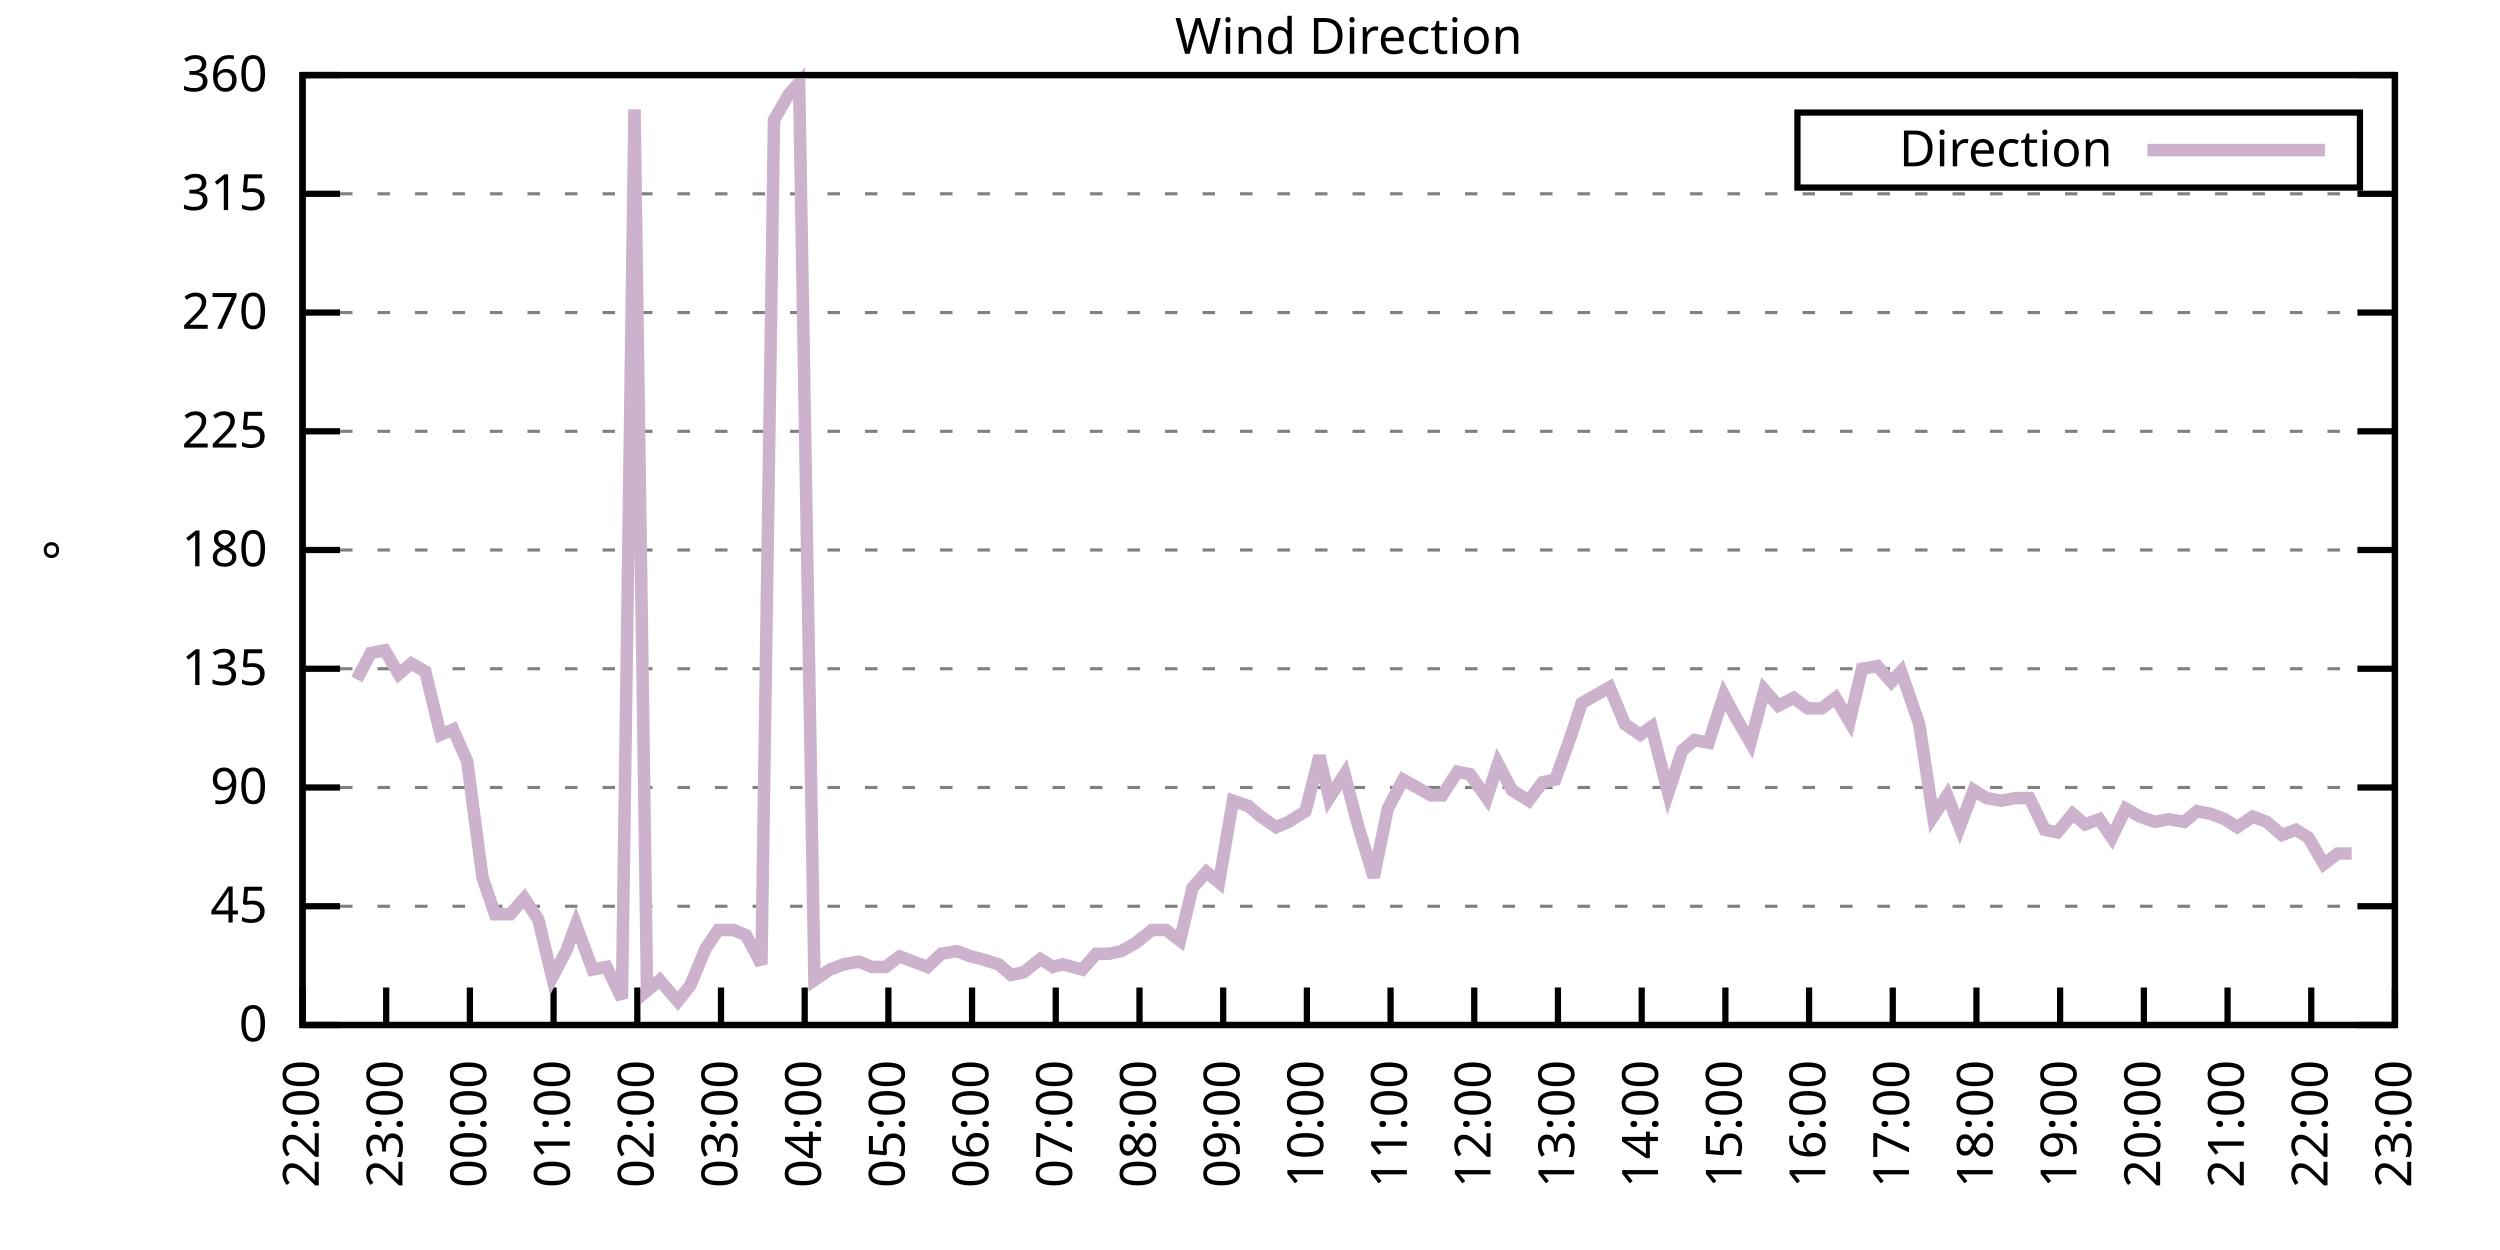
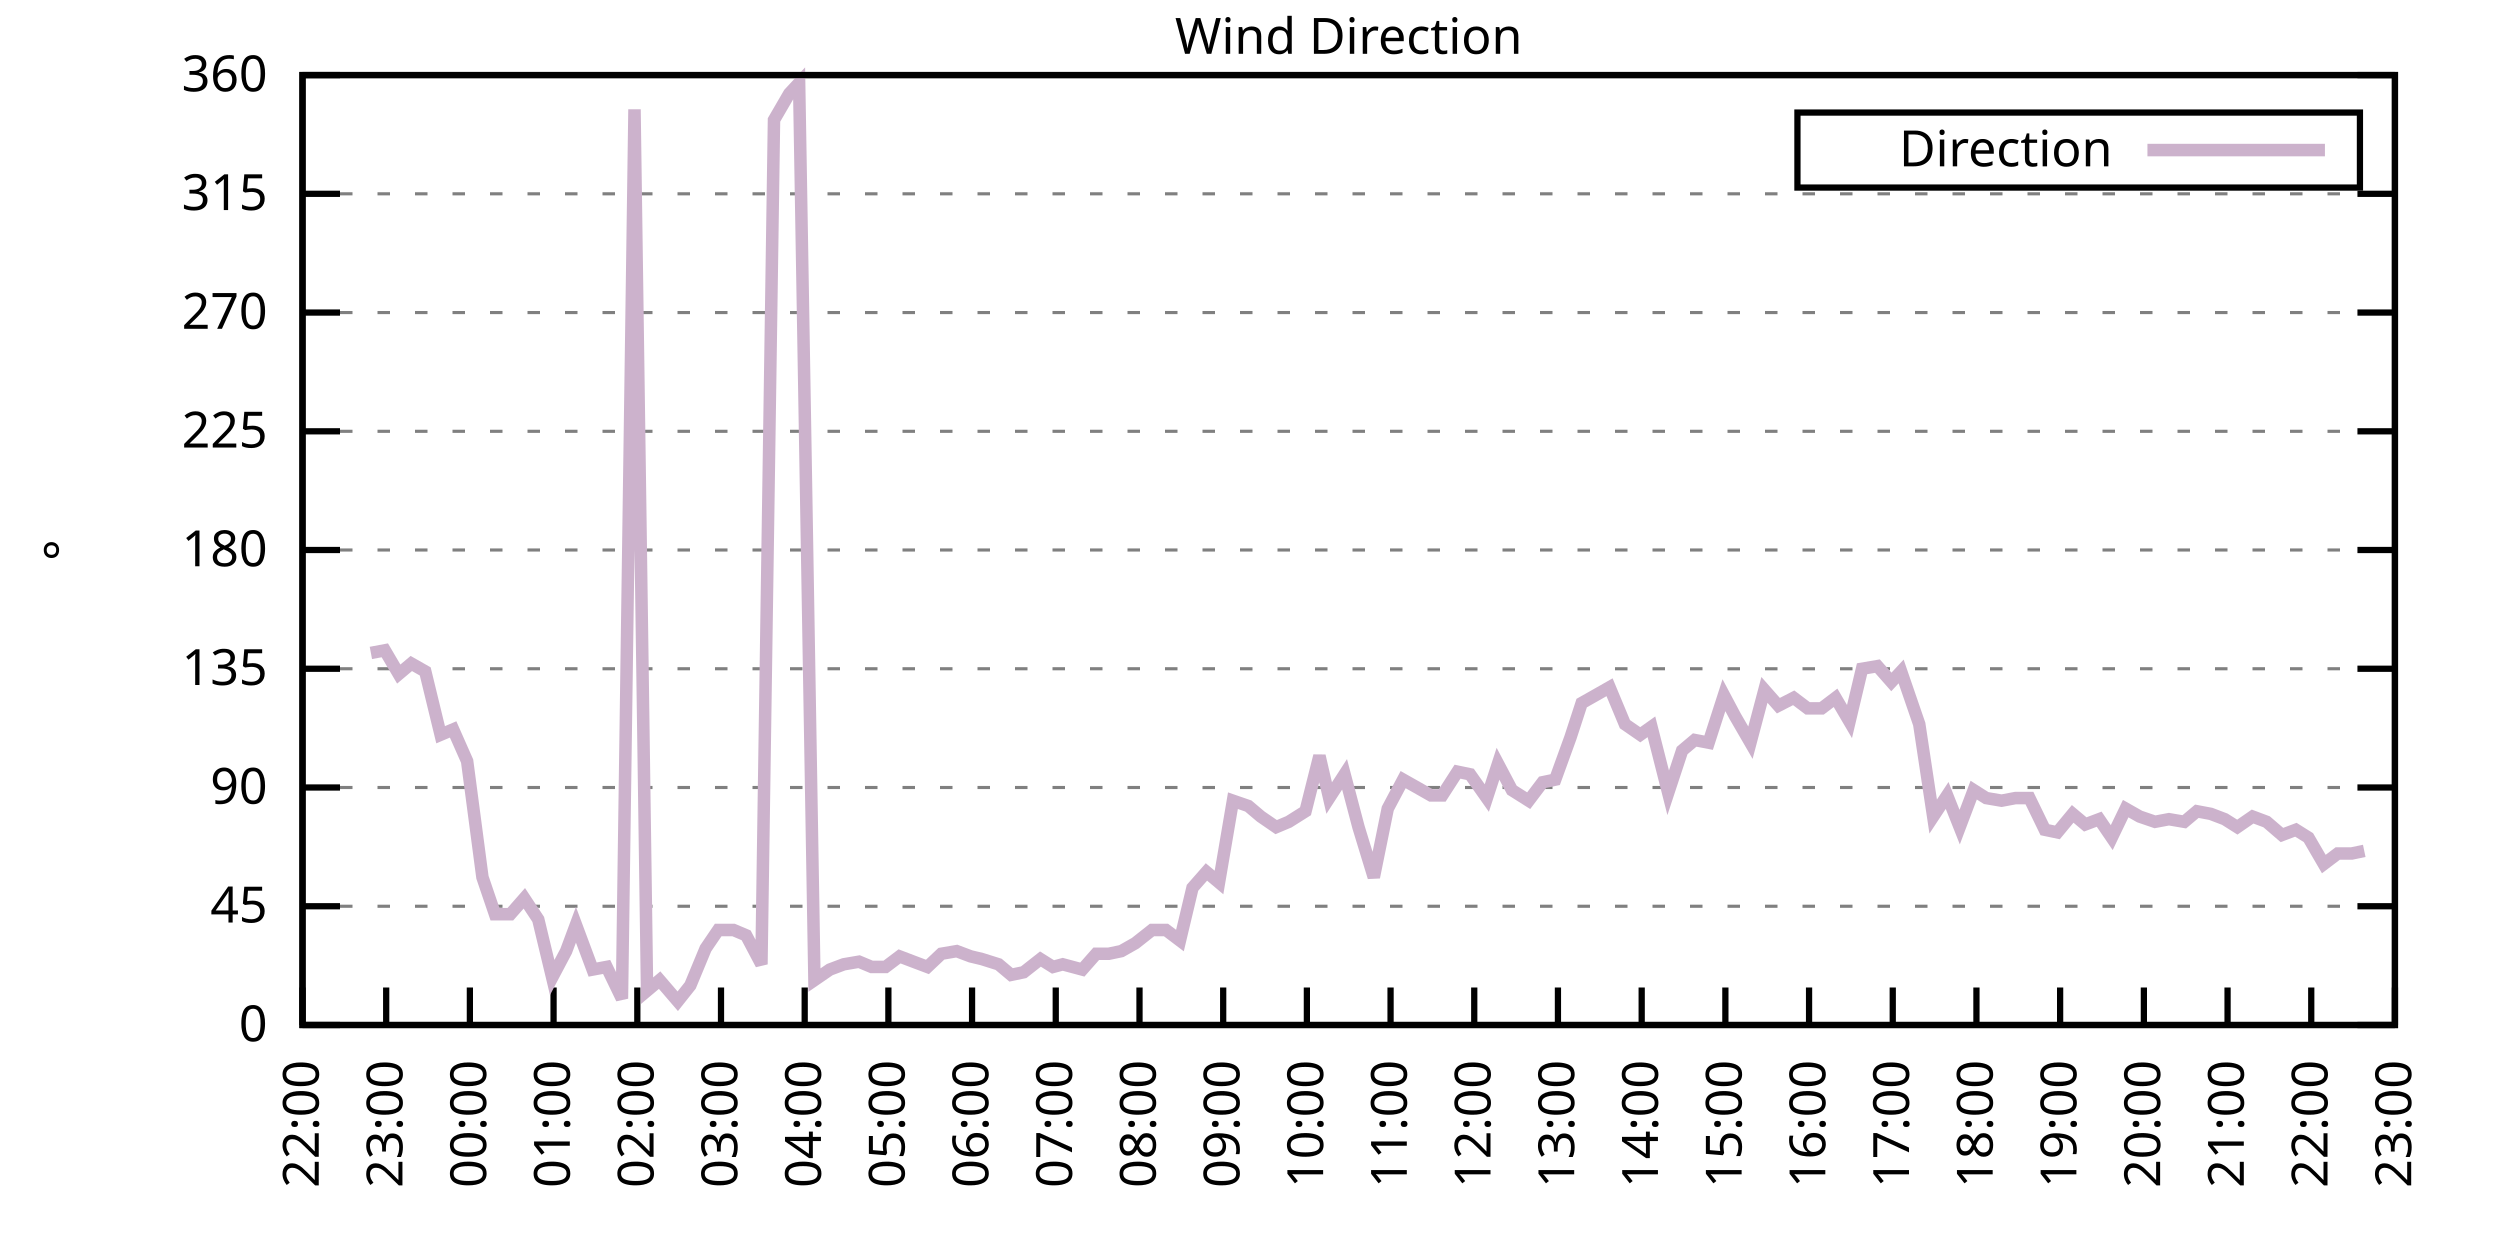
<svg xmlns="http://www.w3.org/2000/svg" xmlns:xlink="http://www.w3.org/1999/xlink" width="400" height="200" viewBox="0 0 400 200">
  <g id="gnuplot_canvas">
    <rect x="0" y="0" width="400" height="200" fill="none" />
    <defs>
      <circle id="gpDot" r="0.5" stroke-width="0.5" stroke="currentColor" />
      <path id="gpPt0" stroke-width="0.333" stroke="currentColor" d="M-1,0 h2 M0,-1 v2" />
      <path id="gpPt1" stroke-width="0.333" stroke="currentColor" d="M-1,-1 L1,1 M1,-1 L-1,1" />
      <path id="gpPt2" stroke-width="0.333" stroke="currentColor" d="M-1,0 L1,0 M0,-1 L0,1 M-1,-1 L1,1 M-1,1 L1,-1" />
      <rect id="gpPt3" stroke-width="0.333" stroke="currentColor" x="-1" y="-1" width="2" height="2" />
      <rect id="gpPt4" stroke-width="0.333" stroke="currentColor" fill="currentColor" x="-1" y="-1" width="2" height="2" />
      <circle id="gpPt5" stroke-width="0.333" stroke="currentColor" cx="0" cy="0" r="1" />
      <use xlink:href="#gpPt5" id="gpPt6" fill="currentColor" stroke="none" />
      <path id="gpPt7" stroke-width="0.333" stroke="currentColor" d="M0,-1.33 L-1.33,0.67 L1.33,0.67 z" />
      <use xlink:href="#gpPt7" id="gpPt8" fill="currentColor" stroke="none" />
      <use xlink:href="#gpPt7" id="gpPt9" stroke="currentColor" transform="rotate(180)" />
      <use xlink:href="#gpPt9" id="gpPt10" fill="currentColor" stroke="none" />
      <use xlink:href="#gpPt3" id="gpPt11" stroke="currentColor" transform="rotate(45)" />
      <use xlink:href="#gpPt11" id="gpPt12" fill="currentColor" stroke="none" />
      <path id="gpPt13" stroke-width="0.333" stroke="currentColor" d="M0,1.330 L1.265,0.411 L0.782,-1.067 L-0.782,-1.076 L-1.265,0.411 z" />
      <use xlink:href="#gpPt13" id="gpPt14" fill="currentColor" stroke="none" />
      <filter id="textbox" filterUnits="objectBoundingBox" x="0" y="0" height="1" width="1">
        <feFlood flood-color="white" flood-opacity="1" result="bgnd" />
        <feComposite in="SourceGraphic" in2="bgnd" operator="atop" />
      </filter>
      <filter id="greybox" filterUnits="objectBoundingBox" x="0" y="0" height="1" width="1">
        <feFlood flood-color="lightgrey" flood-opacity="1" result="grey" />
        <feComposite in="SourceGraphic" in2="grey" operator="atop" />
      </filter>
    </defs>
    <g fill="none" color="white" stroke="currentColor" stroke-width="1.00" stroke-linecap="butt" stroke-linejoin="miter">
</g>
    <g fill="none" color="black" stroke="currentColor" stroke-width="1.00" stroke-linecap="butt" stroke-linejoin="miter">
      <g stroke="none" shape-rendering="crispEdges">
        <polygon fill="rgb(255, 255, 255)" points="48.40,164.00 383.18,164.00 383.18,12.02 48.40,12.02 " />
      </g>
    </g>
    <g fill="none" color="black" stroke="currentColor" stroke-width="1.00" stroke-linecap="butt" stroke-linejoin="miter">
</g>
    <g fill="none" color="black" stroke="black" stroke-width="0.50" stroke-linecap="butt" stroke-linejoin="miter">
</g>
    <g fill="none" color="gray" stroke="currentColor" stroke-width="0.50" stroke-linecap="butt" stroke-linejoin="miter">
      <path stroke="gray" stroke-dasharray="2,4" class="gridline" d="M48.40,164.00 L383.19,164.00  " />
    </g>
    <g fill="none" color="gray" stroke="gray" stroke-width="1.00" stroke-linecap="butt" stroke-linejoin="miter">
</g>
    <g fill="none" color="black" stroke="currentColor" stroke-width="1.00" stroke-linecap="butt" stroke-linejoin="miter">
      <path stroke="black" d="M48.40,164.00 L54.40,164.00 M383.19,164.00 L377.19,164.00  " />
      <g transform="translate(42.80,166.60)" stroke="none" fill="black" font-family="Sans" font-size="8.00" text-anchor="end">
        <text>
          <tspan font-family="Sans"> 0</tspan>
        </text>
      </g>
    </g>
    <g fill="none" color="black" stroke="currentColor" stroke-width="1.00" stroke-linecap="butt" stroke-linejoin="miter">
</g>
    <g fill="none" color="black" stroke="black" stroke-width="0.50" stroke-linecap="butt" stroke-linejoin="miter">
</g>
    <g fill="none" color="gray" stroke="currentColor" stroke-width="0.50" stroke-linecap="butt" stroke-linejoin="miter">
      <path stroke="gray" stroke-dasharray="2,4" class="gridline" d="M48.40,145.00 L383.19,145.00  " />
    </g>
    <g fill="none" color="gray" stroke="gray" stroke-width="1.00" stroke-linecap="butt" stroke-linejoin="miter">
</g>
    <g fill="none" color="black" stroke="currentColor" stroke-width="1.00" stroke-linecap="butt" stroke-linejoin="miter">
      <path stroke="black" d="M48.40,145.00 L54.40,145.00 M383.19,145.00 L377.19,145.00  " />
      <g transform="translate(42.80,147.60)" stroke="none" fill="black" font-family="Sans" font-size="8.00" text-anchor="end">
        <text>
          <tspan font-family="Sans"> 45</tspan>
        </text>
      </g>
    </g>
    <g fill="none" color="black" stroke="currentColor" stroke-width="1.00" stroke-linecap="butt" stroke-linejoin="miter">
</g>
    <g fill="none" color="black" stroke="black" stroke-width="0.50" stroke-linecap="butt" stroke-linejoin="miter">
</g>
    <g fill="none" color="gray" stroke="currentColor" stroke-width="0.50" stroke-linecap="butt" stroke-linejoin="miter">
      <path stroke="gray" stroke-dasharray="2,4" class="gridline" d="M48.40,126.00 L383.19,126.00  " />
    </g>
    <g fill="none" color="gray" stroke="gray" stroke-width="1.00" stroke-linecap="butt" stroke-linejoin="miter">
</g>
    <g fill="none" color="black" stroke="currentColor" stroke-width="1.00" stroke-linecap="butt" stroke-linejoin="miter">
      <path stroke="black" d="M48.40,126.00 L54.40,126.00 M383.19,126.00 L377.19,126.00  " />
      <g transform="translate(42.80,128.60)" stroke="none" fill="black" font-family="Sans" font-size="8.00" text-anchor="end">
        <text>
          <tspan font-family="Sans"> 90</tspan>
        </text>
      </g>
    </g>
    <g fill="none" color="black" stroke="currentColor" stroke-width="1.00" stroke-linecap="butt" stroke-linejoin="miter">
</g>
    <g fill="none" color="black" stroke="black" stroke-width="0.50" stroke-linecap="butt" stroke-linejoin="miter">
</g>
    <g fill="none" color="gray" stroke="currentColor" stroke-width="0.50" stroke-linecap="butt" stroke-linejoin="miter">
      <path stroke="gray" stroke-dasharray="2,4" class="gridline" d="M48.40,107.00 L383.19,107.00  " />
    </g>
    <g fill="none" color="gray" stroke="gray" stroke-width="1.00" stroke-linecap="butt" stroke-linejoin="miter">
</g>
    <g fill="none" color="black" stroke="currentColor" stroke-width="1.00" stroke-linecap="butt" stroke-linejoin="miter">
      <path stroke="black" d="M48.40,107.00 L54.40,107.00 M383.19,107.00 L377.19,107.00  " />
      <g transform="translate(42.80,109.60)" stroke="none" fill="black" font-family="Sans" font-size="8.00" text-anchor="end">
        <text>
          <tspan font-family="Sans"> 135</tspan>
        </text>
      </g>
    </g>
    <g fill="none" color="black" stroke="currentColor" stroke-width="1.00" stroke-linecap="butt" stroke-linejoin="miter">
</g>
    <g fill="none" color="black" stroke="black" stroke-width="0.50" stroke-linecap="butt" stroke-linejoin="miter">
</g>
    <g fill="none" color="gray" stroke="currentColor" stroke-width="0.50" stroke-linecap="butt" stroke-linejoin="miter">
      <path stroke="gray" stroke-dasharray="2,4" class="gridline" d="M48.40,88.00 L383.19,88.00  " />
    </g>
    <g fill="none" color="gray" stroke="gray" stroke-width="1.00" stroke-linecap="butt" stroke-linejoin="miter">
</g>
    <g fill="none" color="black" stroke="currentColor" stroke-width="1.00" stroke-linecap="butt" stroke-linejoin="miter">
      <path stroke="black" d="M48.40,88.00 L54.40,88.00 M383.19,88.00 L377.19,88.00  " />
      <g transform="translate(42.80,90.60)" stroke="none" fill="black" font-family="Sans" font-size="8.00" text-anchor="end">
        <text>
          <tspan font-family="Sans"> 180</tspan>
        </text>
      </g>
    </g>
    <g fill="none" color="black" stroke="currentColor" stroke-width="1.00" stroke-linecap="butt" stroke-linejoin="miter">
</g>
    <g fill="none" color="black" stroke="black" stroke-width="0.50" stroke-linecap="butt" stroke-linejoin="miter">
</g>
    <g fill="none" color="gray" stroke="currentColor" stroke-width="0.50" stroke-linecap="butt" stroke-linejoin="miter">
      <path stroke="gray" stroke-dasharray="2,4" class="gridline" d="M48.40,69.01 L383.19,69.01  " />
    </g>
    <g fill="none" color="gray" stroke="gray" stroke-width="1.00" stroke-linecap="butt" stroke-linejoin="miter">
</g>
    <g fill="none" color="black" stroke="currentColor" stroke-width="1.00" stroke-linecap="butt" stroke-linejoin="miter">
      <path stroke="black" d="M48.40,69.01 L54.40,69.01 M383.19,69.01 L377.19,69.01  " />
      <g transform="translate(42.80,71.61)" stroke="none" fill="black" font-family="Sans" font-size="8.00" text-anchor="end">
        <text>
          <tspan font-family="Sans"> 225</tspan>
        </text>
      </g>
    </g>
    <g fill="none" color="black" stroke="currentColor" stroke-width="1.00" stroke-linecap="butt" stroke-linejoin="miter">
</g>
    <g fill="none" color="black" stroke="black" stroke-width="0.50" stroke-linecap="butt" stroke-linejoin="miter">
</g>
    <g fill="none" color="gray" stroke="currentColor" stroke-width="0.50" stroke-linecap="butt" stroke-linejoin="miter">
      <path stroke="gray" stroke-dasharray="2,4" class="gridline" d="M48.40,50.01 L383.19,50.01  " />
    </g>
    <g fill="none" color="gray" stroke="gray" stroke-width="1.00" stroke-linecap="butt" stroke-linejoin="miter">
</g>
    <g fill="none" color="black" stroke="currentColor" stroke-width="1.00" stroke-linecap="butt" stroke-linejoin="miter">
      <path stroke="black" d="M48.40,50.01 L54.40,50.01 M383.19,50.01 L377.19,50.01  " />
      <g transform="translate(42.80,52.61)" stroke="none" fill="black" font-family="Sans" font-size="8.00" text-anchor="end">
        <text>
          <tspan font-family="Sans"> 270</tspan>
        </text>
      </g>
    </g>
    <g fill="none" color="black" stroke="currentColor" stroke-width="1.00" stroke-linecap="butt" stroke-linejoin="miter">
</g>
    <g fill="none" color="black" stroke="black" stroke-width="0.50" stroke-linecap="butt" stroke-linejoin="miter">
</g>
    <g fill="none" color="gray" stroke="currentColor" stroke-width="0.50" stroke-linecap="butt" stroke-linejoin="miter">
      <path stroke="gray" stroke-dasharray="2,4" class="gridline" d="M48.40,31.01 L383.19,31.01  " />
    </g>
    <g fill="none" color="gray" stroke="gray" stroke-width="1.00" stroke-linecap="butt" stroke-linejoin="miter">
</g>
    <g fill="none" color="black" stroke="currentColor" stroke-width="1.00" stroke-linecap="butt" stroke-linejoin="miter">
      <path stroke="black" d="M48.40,31.01 L54.40,31.01 M383.19,31.01 L377.19,31.01  " />
      <g transform="translate(42.80,33.61)" stroke="none" fill="black" font-family="Sans" font-size="8.00" text-anchor="end">
        <text>
          <tspan font-family="Sans"> 315</tspan>
        </text>
      </g>
    </g>
    <g fill="none" color="black" stroke="currentColor" stroke-width="1.00" stroke-linecap="butt" stroke-linejoin="miter">
</g>
    <g fill="none" color="black" stroke="black" stroke-width="0.50" stroke-linecap="butt" stroke-linejoin="miter">
</g>
    <g fill="none" color="gray" stroke="currentColor" stroke-width="0.50" stroke-linecap="butt" stroke-linejoin="miter">
      <path stroke="gray" stroke-dasharray="2,4" class="gridline" d="M48.40,12.01 L383.19,12.01  " />
    </g>
    <g fill="none" color="gray" stroke="gray" stroke-width="1.00" stroke-linecap="butt" stroke-linejoin="miter">
</g>
    <g fill="none" color="black" stroke="currentColor" stroke-width="1.00" stroke-linecap="butt" stroke-linejoin="miter">
      <path stroke="black" d="M48.40,12.01 L54.40,12.01 M383.19,12.01 L377.19,12.01  " />
      <g transform="translate(42.80,14.61)" stroke="none" fill="black" font-family="Sans" font-size="8.00" text-anchor="end">
        <text>
          <tspan font-family="Sans"> 360</tspan>
        </text>
      </g>
    </g>
    <g fill="none" color="black" stroke="currentColor" stroke-width="1.00" stroke-linecap="butt" stroke-linejoin="miter">
      <path stroke="black" d="M48.40,164.00 L48.40,158.00  " />
      <g transform="translate(51.00,169.60) rotate(270.00)" stroke="none" fill="black" font-family="Sans" font-size="8.00" text-anchor="end">
        <text>
          <tspan font-family="Sans">22:00</tspan>
        </text>
      </g>
    </g>
    <g fill="none" color="black" stroke="currentColor" stroke-width="1.00" stroke-linecap="butt" stroke-linejoin="miter">
      <path stroke="black" d="M61.79,164.00 L61.79,158.00  " />
      <g transform="translate(64.39,169.60) rotate(270.00)" stroke="none" fill="black" font-family="Sans" font-size="8.00" text-anchor="end">
        <text>
          <tspan font-family="Sans">23:00</tspan>
        </text>
      </g>
    </g>
    <g fill="none" color="black" stroke="currentColor" stroke-width="1.00" stroke-linecap="butt" stroke-linejoin="miter">
      <path stroke="black" d="M75.18,164.00 L75.18,158.00  " />
      <g transform="translate(77.78,169.60) rotate(270.00)" stroke="none" fill="black" font-family="Sans" font-size="8.00" text-anchor="end">
        <text>
          <tspan font-family="Sans">00:00</tspan>
        </text>
      </g>
    </g>
    <g fill="none" color="black" stroke="currentColor" stroke-width="1.00" stroke-linecap="butt" stroke-linejoin="miter">
      <path stroke="black" d="M88.57,164.00 L88.57,158.00  " />
      <g transform="translate(91.17,169.60) rotate(270.00)" stroke="none" fill="black" font-family="Sans" font-size="8.00" text-anchor="end">
        <text>
          <tspan font-family="Sans">01:00</tspan>
        </text>
      </g>
    </g>
    <g fill="none" color="black" stroke="currentColor" stroke-width="1.00" stroke-linecap="butt" stroke-linejoin="miter">
      <path stroke="black" d="M101.97,164.00 L101.97,158.00  " />
      <g transform="translate(104.57,169.60) rotate(270.00)" stroke="none" fill="black" font-family="Sans" font-size="8.00" text-anchor="end">
        <text>
          <tspan font-family="Sans">02:00</tspan>
        </text>
      </g>
    </g>
    <g fill="none" color="black" stroke="currentColor" stroke-width="1.00" stroke-linecap="butt" stroke-linejoin="miter">
      <path stroke="black" d="M115.36,164.00 L115.36,158.00  " />
      <g transform="translate(117.96,169.60) rotate(270.00)" stroke="none" fill="black" font-family="Sans" font-size="8.00" text-anchor="end">
        <text>
          <tspan font-family="Sans">03:00</tspan>
        </text>
      </g>
    </g>
    <g fill="none" color="black" stroke="currentColor" stroke-width="1.00" stroke-linecap="butt" stroke-linejoin="miter">
      <path stroke="black" d="M128.75,164.00 L128.75,158.00  " />
      <g transform="translate(131.35,169.60) rotate(270.00)" stroke="none" fill="black" font-family="Sans" font-size="8.00" text-anchor="end">
        <text>
          <tspan font-family="Sans">04:00</tspan>
        </text>
      </g>
    </g>
    <g fill="none" color="black" stroke="currentColor" stroke-width="1.00" stroke-linecap="butt" stroke-linejoin="miter">
      <path stroke="black" d="M142.14,164.00 L142.14,158.00  " />
      <g transform="translate(144.74,169.60) rotate(270.00)" stroke="none" fill="black" font-family="Sans" font-size="8.00" text-anchor="end">
        <text>
          <tspan font-family="Sans">05:00</tspan>
        </text>
      </g>
    </g>
    <g fill="none" color="black" stroke="currentColor" stroke-width="1.00" stroke-linecap="butt" stroke-linejoin="miter">
      <path stroke="black" d="M155.53,164.00 L155.53,158.00  " />
      <g transform="translate(158.13,169.60) rotate(270.00)" stroke="none" fill="black" font-family="Sans" font-size="8.00" text-anchor="end">
        <text>
          <tspan font-family="Sans">06:00</tspan>
        </text>
      </g>
    </g>
    <g fill="none" color="black" stroke="currentColor" stroke-width="1.00" stroke-linecap="butt" stroke-linejoin="miter">
      <path stroke="black" d="M168.92,164.00 L168.92,158.00  " />
      <g transform="translate(171.52,169.60) rotate(270.00)" stroke="none" fill="black" font-family="Sans" font-size="8.00" text-anchor="end">
        <text>
          <tspan font-family="Sans">07:00</tspan>
        </text>
      </g>
    </g>
    <g fill="none" color="black" stroke="currentColor" stroke-width="1.00" stroke-linecap="butt" stroke-linejoin="miter">
      <path stroke="black" d="M182.32,164.00 L182.32,158.00  " />
      <g transform="translate(184.92,169.60) rotate(270.00)" stroke="none" fill="black" font-family="Sans" font-size="8.00" text-anchor="end">
        <text>
          <tspan font-family="Sans">08:00</tspan>
        </text>
      </g>
    </g>
    <g fill="none" color="black" stroke="currentColor" stroke-width="1.00" stroke-linecap="butt" stroke-linejoin="miter">
      <path stroke="black" d="M195.71,164.00 L195.71,158.00  " />
      <g transform="translate(198.31,169.60) rotate(270.00)" stroke="none" fill="black" font-family="Sans" font-size="8.00" text-anchor="end">
        <text>
          <tspan font-family="Sans">09:00</tspan>
        </text>
      </g>
    </g>
    <g fill="none" color="black" stroke="currentColor" stroke-width="1.00" stroke-linecap="butt" stroke-linejoin="miter">
      <path stroke="black" d="M209.10,164.00 L209.10,158.00  " />
      <g transform="translate(211.70,169.60) rotate(270.00)" stroke="none" fill="black" font-family="Sans" font-size="8.00" text-anchor="end">
        <text>
          <tspan font-family="Sans">10:00</tspan>
        </text>
      </g>
    </g>
    <g fill="none" color="black" stroke="currentColor" stroke-width="1.00" stroke-linecap="butt" stroke-linejoin="miter">
      <path stroke="black" d="M222.49,164.00 L222.49,158.00  " />
      <g transform="translate(225.09,169.60) rotate(270.00)" stroke="none" fill="black" font-family="Sans" font-size="8.00" text-anchor="end">
        <text>
          <tspan font-family="Sans">11:00</tspan>
        </text>
      </g>
    </g>
    <g fill="none" color="black" stroke="currentColor" stroke-width="1.00" stroke-linecap="butt" stroke-linejoin="miter">
      <path stroke="black" d="M235.88,164.00 L235.88,158.00  " />
      <g transform="translate(238.48,169.60) rotate(270.00)" stroke="none" fill="black" font-family="Sans" font-size="8.00" text-anchor="end">
        <text>
          <tspan font-family="Sans">12:00</tspan>
        </text>
      </g>
    </g>
    <g fill="none" color="black" stroke="currentColor" stroke-width="1.00" stroke-linecap="butt" stroke-linejoin="miter">
      <path stroke="black" d="M249.27,164.00 L249.27,158.00  " />
      <g transform="translate(251.87,169.60) rotate(270.00)" stroke="none" fill="black" font-family="Sans" font-size="8.00" text-anchor="end">
        <text>
          <tspan font-family="Sans">13:00</tspan>
        </text>
      </g>
    </g>
    <g fill="none" color="black" stroke="currentColor" stroke-width="1.00" stroke-linecap="butt" stroke-linejoin="miter">
      <path stroke="black" d="M262.67,164.00 L262.67,158.00  " />
      <g transform="translate(265.27,169.60) rotate(270.00)" stroke="none" fill="black" font-family="Sans" font-size="8.00" text-anchor="end">
        <text>
          <tspan font-family="Sans">14:00</tspan>
        </text>
      </g>
    </g>
    <g fill="none" color="black" stroke="currentColor" stroke-width="1.00" stroke-linecap="butt" stroke-linejoin="miter">
      <path stroke="black" d="M276.06,164.00 L276.06,158.00  " />
      <g transform="translate(278.66,169.60) rotate(270.00)" stroke="none" fill="black" font-family="Sans" font-size="8.00" text-anchor="end">
        <text>
          <tspan font-family="Sans">15:00</tspan>
        </text>
      </g>
    </g>
    <g fill="none" color="black" stroke="currentColor" stroke-width="1.00" stroke-linecap="butt" stroke-linejoin="miter">
      <path stroke="black" d="M289.45,164.00 L289.45,158.00  " />
      <g transform="translate(292.05,169.60) rotate(270.00)" stroke="none" fill="black" font-family="Sans" font-size="8.00" text-anchor="end">
        <text>
          <tspan font-family="Sans">16:00</tspan>
        </text>
      </g>
    </g>
    <g fill="none" color="black" stroke="currentColor" stroke-width="1.00" stroke-linecap="butt" stroke-linejoin="miter">
      <path stroke="black" d="M302.84,164.00 L302.84,158.00  " />
      <g transform="translate(305.44,169.60) rotate(270.00)" stroke="none" fill="black" font-family="Sans" font-size="8.00" text-anchor="end">
        <text>
          <tspan font-family="Sans">17:00</tspan>
        </text>
      </g>
    </g>
    <g fill="none" color="black" stroke="currentColor" stroke-width="1.00" stroke-linecap="butt" stroke-linejoin="miter">
      <path stroke="black" d="M316.23,164.00 L316.23,158.00  " />
      <g transform="translate(318.83,169.60) rotate(270.00)" stroke="none" fill="black" font-family="Sans" font-size="8.00" text-anchor="end">
        <text>
          <tspan font-family="Sans">18:00</tspan>
        </text>
      </g>
    </g>
    <g fill="none" color="black" stroke="currentColor" stroke-width="1.00" stroke-linecap="butt" stroke-linejoin="miter">
      <path stroke="black" d="M329.62,164.00 L329.62,158.00  " />
      <g transform="translate(332.22,169.60) rotate(270.00)" stroke="none" fill="black" font-family="Sans" font-size="8.00" text-anchor="end">
        <text>
          <tspan font-family="Sans">19:00</tspan>
        </text>
      </g>
    </g>
    <g fill="none" color="black" stroke="currentColor" stroke-width="1.00" stroke-linecap="butt" stroke-linejoin="miter">
      <path stroke="black" d="M343.02,164.00 L343.02,158.00  " />
      <g transform="translate(345.62,169.60) rotate(270.00)" stroke="none" fill="black" font-family="Sans" font-size="8.00" text-anchor="end">
        <text>
          <tspan font-family="Sans">20:00</tspan>
        </text>
      </g>
    </g>
    <g fill="none" color="black" stroke="currentColor" stroke-width="1.00" stroke-linecap="butt" stroke-linejoin="miter">
      <path stroke="black" d="M356.41,164.00 L356.41,158.00  " />
      <g transform="translate(359.01,169.60) rotate(270.00)" stroke="none" fill="black" font-family="Sans" font-size="8.00" text-anchor="end">
        <text>
          <tspan font-family="Sans">21:00</tspan>
        </text>
      </g>
    </g>
    <g fill="none" color="black" stroke="currentColor" stroke-width="1.00" stroke-linecap="butt" stroke-linejoin="miter">
      <path stroke="black" d="M369.80,164.00 L369.80,158.00  " />
      <g transform="translate(372.40,169.60) rotate(270.00)" stroke="none" fill="black" font-family="Sans" font-size="8.00" text-anchor="end">
        <text>
          <tspan font-family="Sans">22:00</tspan>
        </text>
      </g>
    </g>
    <g fill="none" color="black" stroke="currentColor" stroke-width="1.00" stroke-linecap="butt" stroke-linejoin="miter">
      <path stroke="black" d="M383.19,164.00 L383.19,158.00  " />
      <g transform="translate(385.79,169.60) rotate(270.00)" stroke="none" fill="black" font-family="Sans" font-size="8.00" text-anchor="end">
        <text>
          <tspan font-family="Sans">23:00</tspan>
        </text>
      </g>
    </g>
    <g fill="none" color="black" stroke="currentColor" stroke-width="1.00" stroke-linecap="butt" stroke-linejoin="miter">
</g>
    <g fill="none" color="black" stroke="currentColor" stroke-width="1.00" stroke-linecap="butt" stroke-linejoin="miter">
      <path stroke="black" d="M48.40,12.01 L48.40,164.00 L383.19,164.00 L383.19,12.01 L48.40,12.01 Z  " />
    </g>
    <g fill="none" color="black" stroke="currentColor" stroke-width="1.00" stroke-linecap="butt" stroke-linejoin="miter">
</g>
    <g fill="none" color="black" stroke="currentColor" stroke-width="1.00" stroke-linecap="butt" stroke-linejoin="miter">
      <path stroke="black" d="M287.59,30.01 L287.59,18.01 L377.59,18.01 L377.59,30.01 L287.59,30.01 Z  " />
    </g>
    <g id="Wind_direction_plot_1">
      <g fill="none" color="white" stroke="black" stroke-width="2.00" stroke-linecap="butt" stroke-linejoin="miter">
</g>
      <g fill="none" color="black" stroke="currentColor" stroke-width="2.00" stroke-linecap="butt" stroke-linejoin="miter">
        <g transform="translate(337.99,26.61)" stroke="none" fill="black" font-family="Sans" font-size="8.00" text-anchor="end">
          <text>
            <tspan font-family="Sans">Direction</tspan>
          </text>
        </g>
      </g>
      <g fill="none" color="black" stroke="currentColor" stroke-width="2.00" stroke-linecap="butt" stroke-linejoin="miter">
-         <path stroke="rgb(204, 178, 204)" d="M343.59,24.01 L371.99,24.01 M57.10,108.69 L59.34,104.47 L61.57,104.05 L63.80,107.85 L65.81,106.16 L68.04,107.43   L70.50,117.56 L72.50,116.71 L74.74,121.78 L77.19,140.36 L79.20,146.27 L81.66,146.27 L83.89,143.73 L86.12,147.11   L88.35,156.40 L90.58,152.18 L92.15,147.96 L94.82,155.13 L97.06,154.71 L99.51,159.78 L101.52,17.50 L103.53,158.51   L105.54,156.82 L108.44,160.20 L110.45,157.67 L112.90,151.76 L114.91,148.80 L117.37,148.80 L119.38,149.65 L121.83,154.29   L123.84,19.19 L126.29,14.97 L127.86,13.28 L130.31,156.82 L132.77,155.13 L135.00,154.29 L137.45,153.87 L139.46,154.71   L141.69,154.71 L143.93,153.02 L146.16,153.87 L148.39,154.71 L150.62,152.60 L153.08,152.18 L155.31,153.02 L157.10,153.45   L159.77,154.29 L161.78,155.98 L163.79,155.56 L166.47,153.45 L168.48,154.71 L170.04,154.29 L173.17,155.13 L175.40,152.60   L177.41,152.60 L179.41,152.18 L181.65,150.91 L184.32,148.80 L186.56,148.80 L188.79,150.49 L190.80,142.05 L193.03,139.51   L195.04,141.20 L197.27,128.11 L199.73,128.96 L201.73,130.65 L204.19,132.34 L206.20,131.49 L208.88,129.80 L211.11,120.94   L212.67,127.69 L215.13,123.89 L217.36,132.34 L219.81,140.36 L222.04,129.38 L224.50,124.74 L226.73,126.00 L228.96,127.27   L230.75,127.27 L233.20,123.47 L235.21,123.89 L237.89,127.69 L239.68,122.20 L241.91,126.42 L244.59,128.11 L246.82,125.16   L248.83,124.74 L251.28,117.98 L253.07,112.49 L255.30,111.23 L257.53,109.96 L259.99,115.87 L262.44,117.56 L264.23,116.29   L266.91,126.85 L269.14,120.09 L271.15,118.40 L273.38,118.83 L275.83,111.23 L277.62,114.60 L280.07,118.83 L282.31,110.38   L284.54,112.91 L286.99,111.65 L289.23,113.34 L291.46,113.34 L293.69,111.65 L295.92,115.45 L297.93,107.00 L300.39,106.58   L302.62,109.11 L304.18,107.43 L307.08,115.87 L309.31,130.65 L311.54,127.27 L313.55,132.34 L315.79,126.42 L317.79,127.69   L320.25,128.11 L322.48,127.69 L324.71,127.69 L327.17,132.76 L329.18,133.18 L331.63,130.22 L333.64,131.91 L335.87,131.07   L337.88,134.02 L340.11,129.38 L342.35,130.65 L344.80,131.49 L347.03,131.07 L349.49,131.49 L351.50,129.80 L353.73,130.22   L355.96,131.07 L357.97,132.34 L360.42,130.65 L362.66,131.49 L365.11,133.60 L367.34,132.76 L369.35,134.02 L371.81,138.25   L374.04,136.56 L376.27,136.56  " />
+         <path stroke="rgb(204, 178, 204)" d="M343.59,24.01 L371.99,24.01 M59.34,104.47 L61.57,104.05 L63.80,107.85 L65.81,106.16 L68.04,107.43 L70.50,117.56   L72.50,116.71 L74.74,121.78 L77.19,140.36 L79.20,146.27 L81.66,146.27 L83.89,143.73 L86.12,147.11 L88.35,156.40   L90.58,152.18 L92.15,147.96 L94.82,155.13 L97.06,154.71 L99.51,159.78 L101.52,17.50 L103.53,158.51 L105.54,156.82   L108.44,160.20 L110.45,157.67 L112.90,151.76 L114.91,148.80 L117.37,148.80 L119.38,149.65 L121.83,154.29 L123.84,19.19   L126.29,14.97 L127.86,13.28 L130.31,156.82 L132.77,155.13 L135.00,154.29 L137.45,153.87 L139.46,154.71 L141.69,154.71   L143.93,153.02 L146.16,153.87 L148.39,154.71 L150.62,152.60 L153.08,152.18 L155.31,153.02 L157.10,153.45 L159.77,154.29   L161.78,155.98 L163.79,155.56 L166.47,153.45 L168.48,154.71 L170.04,154.29 L173.17,155.13 L175.40,152.60 L177.41,152.60   L179.41,152.18 L181.65,150.91 L184.32,148.80 L186.56,148.80 L188.79,150.49 L190.80,142.05 L193.03,139.51 L195.04,141.20   L197.27,128.11 L199.73,128.96 L201.73,130.65 L204.19,132.34 L206.20,131.49 L208.88,129.80 L211.11,120.94 L212.67,127.69   L215.13,123.89 L217.36,132.34 L219.81,140.36 L222.04,129.38 L224.50,124.74 L226.73,126.00 L228.96,127.27 L230.75,127.27   L233.20,123.47 L235.21,123.89 L237.89,127.69 L239.68,122.20 L241.91,126.42 L244.59,128.11 L246.82,125.16 L248.83,124.74   L251.28,117.98 L253.07,112.49 L255.30,111.23 L257.53,109.96 L259.99,115.87 L262.44,117.56 L264.23,116.29 L266.91,126.85   L269.14,120.09 L271.15,118.40 L273.38,118.83 L275.83,111.23 L277.62,114.60 L280.07,118.83 L282.31,110.38 L284.54,112.91   L286.99,111.65 L289.23,113.34 L291.46,113.34 L293.69,111.65 L295.92,115.45 L297.93,107.00 L300.39,106.58 L302.62,109.11   L304.18,107.43 L307.08,115.87 L309.31,130.65 L311.54,127.27 L313.55,132.34 L315.79,126.42 L317.79,127.69 L320.25,128.11   L322.48,127.69 L324.71,127.69 L327.17,132.76 L329.18,133.18 L331.63,130.22 L333.64,131.91 L335.87,131.07 L337.88,134.02   L340.11,129.38 L342.35,130.65 L344.80,131.49 L347.03,131.07 L349.49,131.49 L351.50,129.80 L353.73,130.22 L355.96,131.07   L357.97,132.34 L360.42,130.65 L362.66,131.49 L365.11,133.60 L367.34,132.76 L369.35,134.02 L371.81,138.25 L374.04,136.56   L376.27,136.56 L378.28,136.14  " />
      </g>
    </g>
    <g fill="none" color="black" stroke="currentColor" stroke-width="2.00" stroke-linecap="butt" stroke-linejoin="miter">
</g>
    <g fill="none" color="black" stroke="black" stroke-width="1.00" stroke-linecap="butt" stroke-linejoin="miter">
</g>
    <g fill="none" color="black" stroke="currentColor" stroke-width="1.00" stroke-linecap="butt" stroke-linejoin="miter">
      <path stroke="black" d="M48.40,12.01 L48.40,164.00 L383.19,164.00 L383.19,12.01 L48.40,12.01 Z  " />
      <g transform="translate(12.80,88.01) rotate(270.00)" stroke="none" fill="black" font-family="Sans" font-size="8.00" text-anchor="middle">
        <text>
          <tspan font-family="Sans">°</tspan>
        </text>
      </g>
    </g>
    <g fill="none" color="black" stroke="currentColor" stroke-width="1.00" stroke-linecap="butt" stroke-linejoin="miter">
</g>
    <g fill="none" color="black" stroke="currentColor" stroke-width="1.00" stroke-linecap="butt" stroke-linejoin="miter">
      <g transform="translate(215.79,8.61)" stroke="none" fill="black" font-family="Sans" font-size="8.00" text-anchor="middle">
        <text>
          <tspan font-family="Sans">Wind Direction</tspan>
        </text>
      </g>
    </g>
    <g fill="none" color="black" stroke="currentColor" stroke-width="1.00" stroke-linecap="butt" stroke-linejoin="miter">
</g>
  </g>
</svg>
